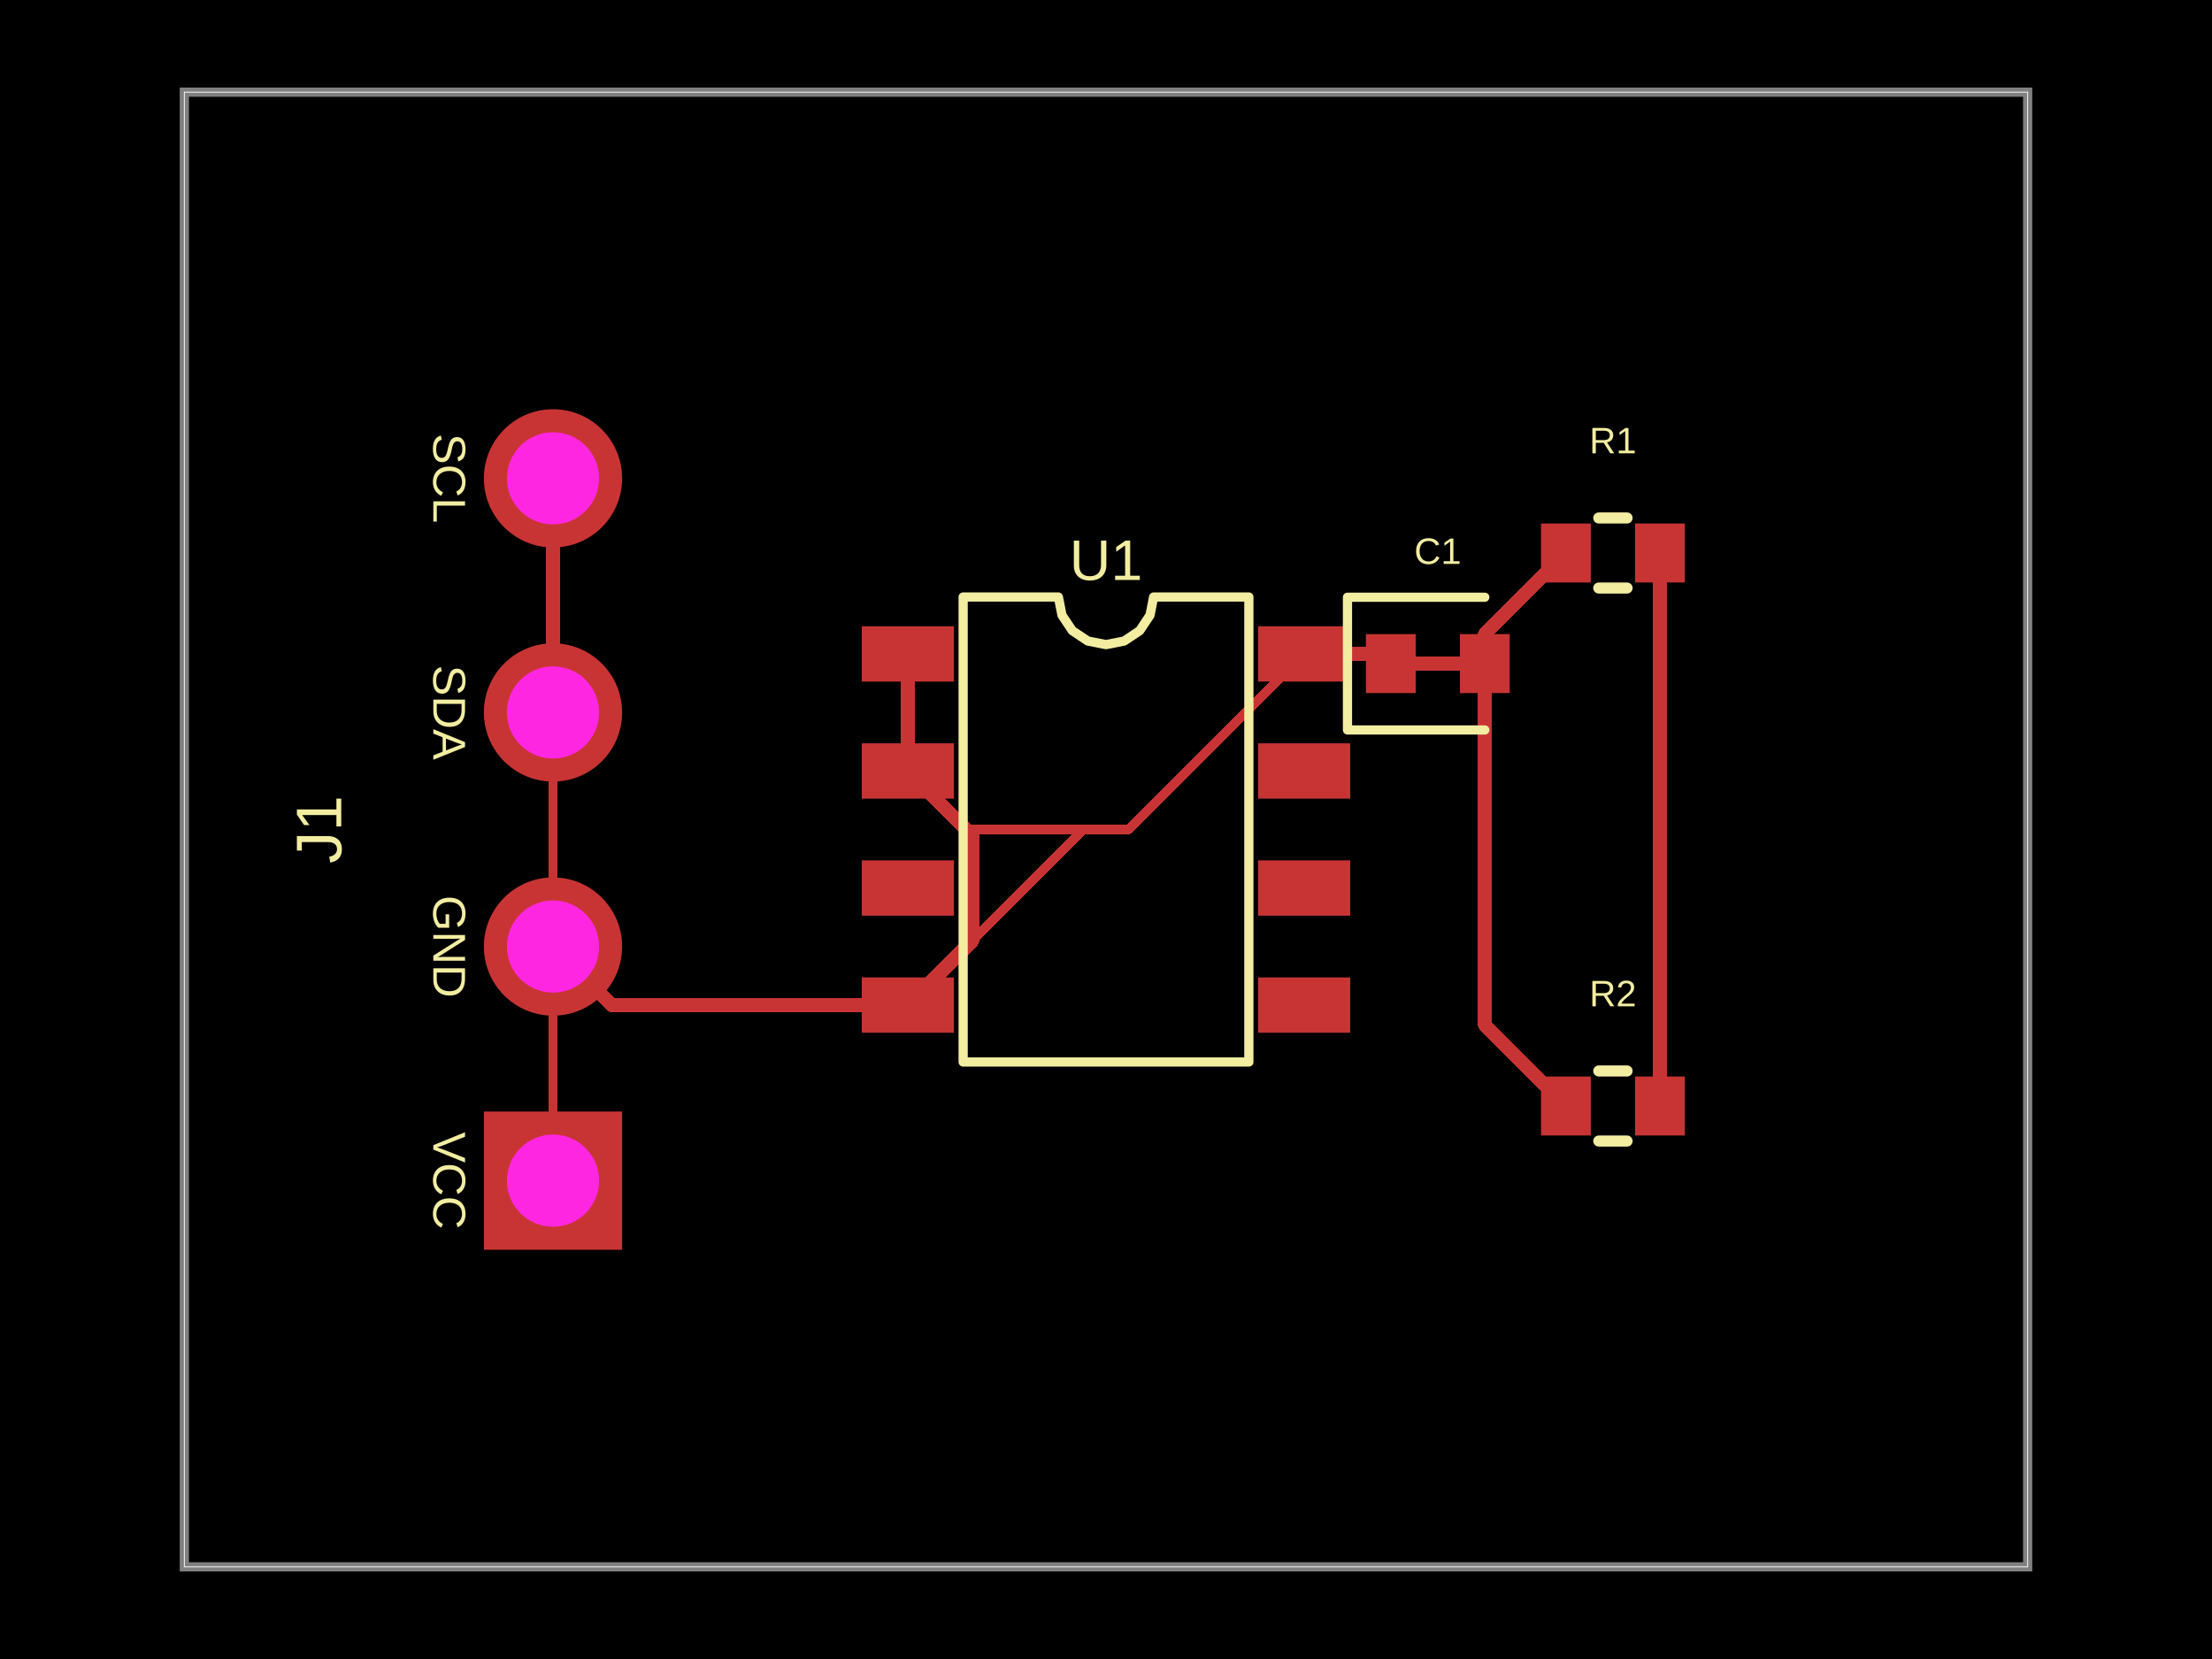
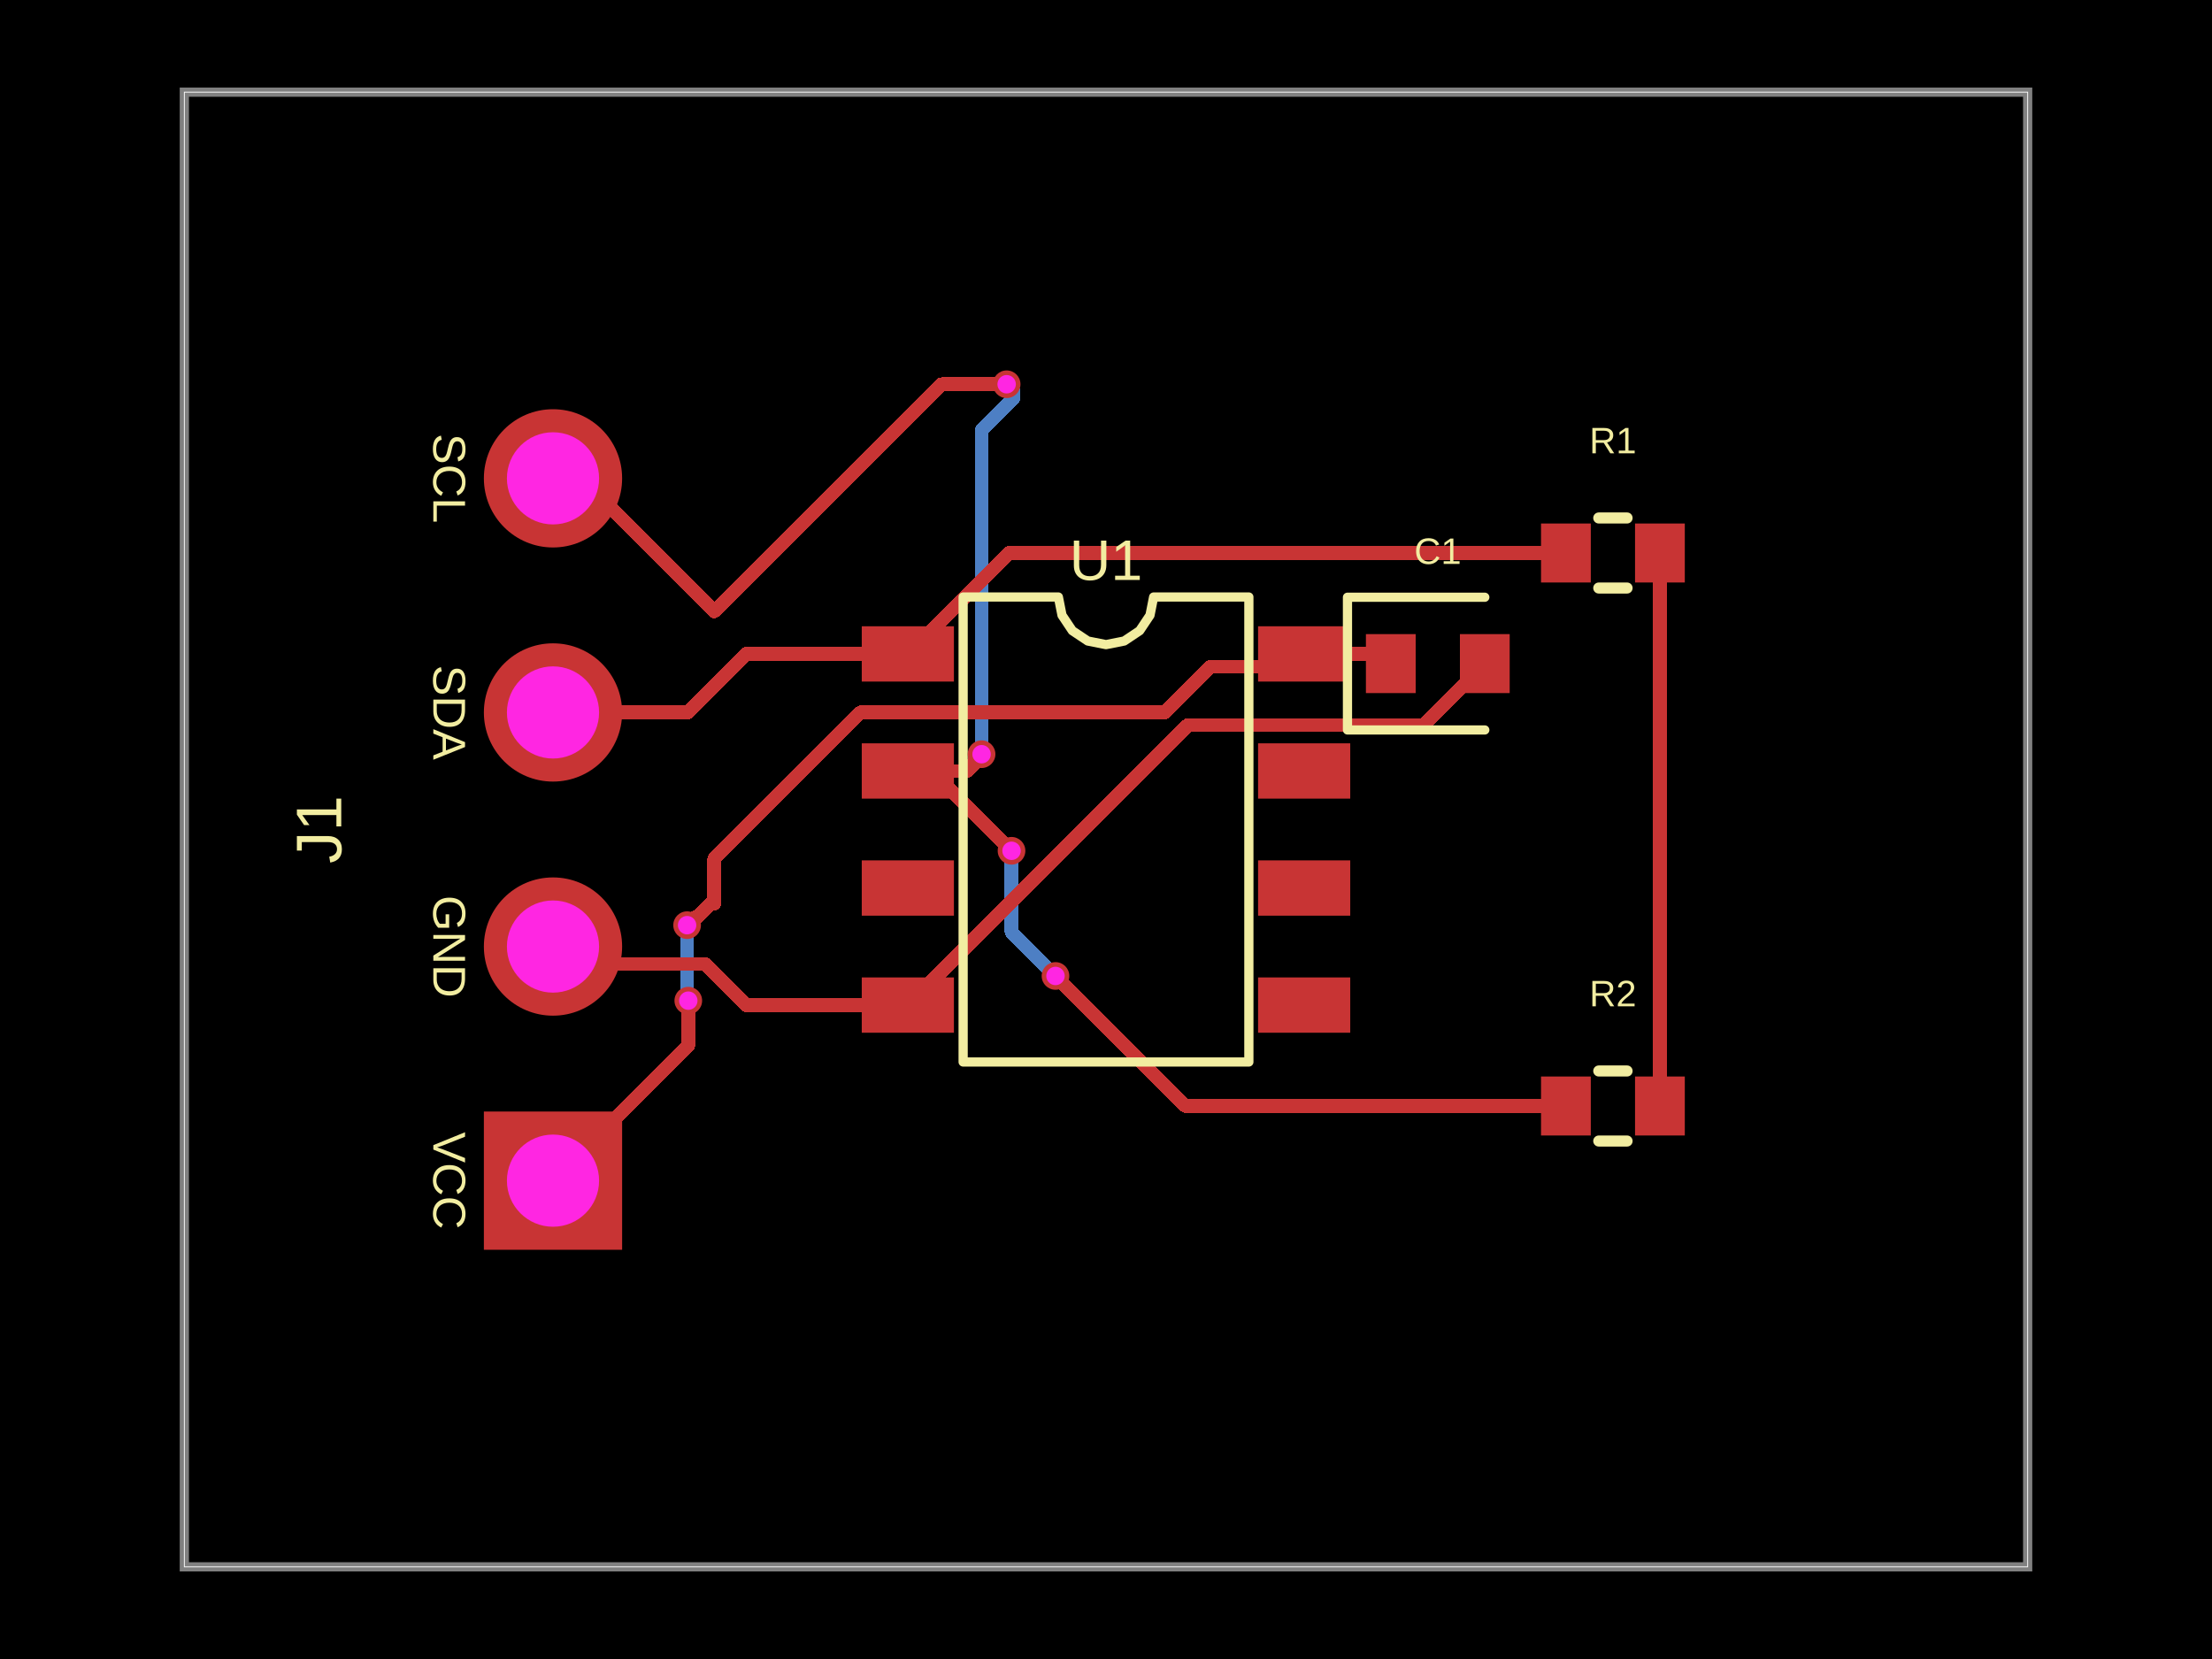
<svg xmlns="http://www.w3.org/2000/svg" width="800" height="600" data-software-used-string="@tscircuit/core@0.0.1274">
  <style />
  <rect class="boundary" x="0" y="0" fill="#000" width="800" height="600" data-type="pcb_background" data-pcb-layer="global" />
  <rect class="pcb-boundary" fill="none" stroke="#fff" stroke-width="0.3" x="66.667" y="33.333" width="666.667" height="533.333" data-type="pcb_boundary" data-pcb-layer="global" />
  <path class="pcb-board" d="M 66.667 566.667 L 733.333 566.667 L 733.333 33.333 L 66.667 33.333 Z" fill="none" stroke="rgba(255, 255, 255, 0.5)" stroke-width="3.333" data-type="pcb_board" data-pcb-layer="board" />
+   <path class="pcb-trace" stroke="rgb(77, 127, 196)" fill="none" d="M 355 272.767 L 355 155.592" stroke-width="5" stroke-linecap="round" stroke-linejoin="round" shape-rendering="crispEdges" data-type="pcb_trace" data-pcb-layer="bottom" />
+   <path class="pcb-trace" stroke="rgb(77, 127, 196)" fill="none" d="M 355 155.592 L 366.4 144.192" stroke-width="5" stroke-linecap="round" stroke-linejoin="round" shape-rendering="crispEdges" data-type="pcb_trace" data-pcb-layer="bottom" />
+   <path class="pcb-trace" stroke="rgb(77, 127, 196)" fill="none" d="M 366.4 144.192 L 366.4 141.3" stroke-width="5" stroke-linecap="round" stroke-linejoin="round" shape-rendering="crispEdges" data-type="pcb_trace" data-pcb-layer="bottom" />
+   <path class="pcb-trace" stroke="rgb(77, 127, 196)" fill="none" d="M 366.4 141.3 L 364.067 138.967" stroke-width="5" stroke-linecap="round" stroke-linejoin="round" shape-rendering="crispEdges" data-type="pcb_trace" data-pcb-layer="bottom" />
+   <path class="pcb-trace" stroke="rgb(77, 127, 196)" fill="none" d="M 365.833 307.7 L 365.833 337.067" stroke-width="5" stroke-linecap="round" stroke-linejoin="round" shape-rendering="crispEdges" data-type="pcb_trace" data-pcb-layer="bottom" />
+   <path class="pcb-trace" stroke="rgb(77, 127, 196)" fill="none" d="M 365.833 337.067 L 380.37 351.603" stroke-width="5" stroke-linecap="round" stroke-linejoin="round" shape-rendering="crispEdges" data-type="pcb_trace" data-pcb-layer="bottom" />
+   <path class="pcb-trace" stroke="rgb(77, 127, 196)" fill="none" d="M 380.37 351.603 L 381.733 352.967" stroke-width="5" stroke-linecap="round" stroke-linejoin="round" shape-rendering="crispEdges" data-type="pcb_trace" data-pcb-layer="bottom" />
+   <path class="pcb-trace" stroke="rgb(77, 127, 196)" fill="none" d="M 248.5 334.6 L 248.5 359.02" stroke-width="5" stroke-linecap="round" stroke-linejoin="round" shape-rendering="crispEdges" data-type="pcb_trace" data-pcb-layer="bottom" />
+   <path class="pcb-trace" stroke="rgb(77, 127, 196)" fill="none" d="M 248.5 359.02 L 248.119 359.402" stroke-width="5" stroke-linecap="round" stroke-linejoin="round" shape-rendering="crispEdges" data-type="pcb_trace" data-pcb-layer="bottom" />
+   <path class="pcb-trace" stroke="rgb(77, 127, 196)" fill="none" d="M 248.119 359.402 L 248.119 361.085" stroke-width="5" stroke-linecap="round" stroke-linejoin="round" shape-rendering="crispEdges" data-type="pcb_trace" data-pcb-layer="bottom" />
+   <path class="pcb-trace" stroke="rgb(77, 127, 196)" fill="none" d="M 248.119 361.085 L 248.933 361.9" stroke-width="5" stroke-linecap="round" stroke-linejoin="round" shape-rendering="crispEdges" data-type="pcb_trace" data-pcb-layer="bottom" />
  <rect class="pcb-pad" fill="rgb(200, 52, 52)" x="311.667" y="226.5" width="33.333" height="20" data-type="pcb_smtpad" data-pcb-layer="top" />
  <rect class="pcb-pad" fill="rgb(200, 52, 52)" x="311.667" y="268.833" width="33.333" height="20" data-type="pcb_smtpad" data-pcb-layer="top" />
  <rect class="pcb-pad" fill="rgb(200, 52, 52)" x="311.667" y="311.167" width="33.333" height="20" data-type="pcb_smtpad" data-pcb-layer="top" />
  <rect class="pcb-pad" fill="rgb(200, 52, 52)" x="311.667" y="353.5" width="33.333" height="20" data-type="pcb_smtpad" data-pcb-layer="top" />
  <rect class="pcb-pad" fill="rgb(200, 52, 52)" x="455" y="353.5" width="33.333" height="20" data-type="pcb_smtpad" data-pcb-layer="top" />
  <rect class="pcb-pad" fill="rgb(200, 52, 52)" x="455" y="311.167" width="33.333" height="20" data-type="pcb_smtpad" data-pcb-layer="top" />
  <rect class="pcb-pad" fill="rgb(200, 52, 52)" x="455" y="268.833" width="33.333" height="20" data-type="pcb_smtpad" data-pcb-layer="top" />
  <rect class="pcb-pad" fill="rgb(200, 52, 52)" x="455" y="226.5" width="33.333" height="20" data-type="pcb_smtpad" data-pcb-layer="top" />
  <rect class="pcb-pad" fill="rgb(200, 52, 52)" x="494" y="229.333" width="18" height="21.333" data-type="pcb_smtpad" data-pcb-layer="top" />
  <rect class="pcb-pad" fill="rgb(200, 52, 52)" x="528" y="229.333" width="18" height="21.333" data-type="pcb_smtpad" data-pcb-layer="top" />
  <rect class="pcb-pad" fill="rgb(200, 52, 52)" x="557.333" y="189.333" width="18" height="21.333" data-type="pcb_smtpad" data-pcb-layer="top" />
  <rect class="pcb-pad" fill="rgb(200, 52, 52)" x="591.333" y="189.333" width="18" height="21.333" data-type="pcb_smtpad" data-pcb-layer="top" />
  <rect class="pcb-pad" fill="rgb(200, 52, 52)" x="557.333" y="389.333" width="18" height="21.333" data-type="pcb_smtpad" data-pcb-layer="top" />
  <rect class="pcb-pad" fill="rgb(200, 52, 52)" x="591.333" y="389.333" width="18" height="21.333" data-type="pcb_smtpad" data-pcb-layer="top" />
+   <path class="pcb-trace" stroke="rgb(200, 52, 52)" fill="none" d="M 600.333 200 L 600.333 400" stroke-width="5" stroke-linecap="round" stroke-linejoin="round" shape-rendering="crispEdges" data-type="pcb_trace" data-pcb-layer="top" />
+   <path class="pcb-trace" stroke="rgb(200, 52, 52)" fill="none" d="M 200 173 L 210.233 173" stroke-width="5" stroke-linecap="round" stroke-linejoin="round" shape-rendering="crispEdges" data-type="pcb_trace" data-pcb-layer="top" />
+   <path class="pcb-trace" stroke="rgb(200, 52, 52)" fill="none" d="M 210.233 173 L 258.333 221.1" stroke-width="5" stroke-linecap="round" stroke-linejoin="round" shape-rendering="crispEdges" data-type="pcb_trace" data-pcb-layer="top" />
+   <path class="pcb-trace" stroke="rgb(200, 52, 52)" fill="none" d="M 328.333 278.833 L 349.8 278.833" stroke-width="5" stroke-linecap="round" stroke-linejoin="round" shape-rendering="crispEdges" data-type="pcb_trace" data-pcb-layer="top" />
+   <path class="pcb-trace" stroke="rgb(200, 52, 52)" fill="none" d="M 349.8 278.833 L 352.297 276.336" stroke-width="5" stroke-linecap="round" stroke-linejoin="round" shape-rendering="crispEdges" data-type="pcb_trace" data-pcb-layer="top" />
+   <path class="pcb-trace" stroke="rgb(200, 52, 52)" fill="none" d="M 352.297 276.336 L 352.297 275.469" stroke-width="5" stroke-linecap="round" stroke-linejoin="round" shape-rendering="crispEdges" data-type="pcb_trace" data-pcb-layer="top" />
+   <path class="pcb-trace" stroke="rgb(200, 52, 52)" fill="none" d="M 352.297 275.469 L 355 272.767" stroke-width="5" stroke-linecap="round" stroke-linejoin="round" shape-rendering="crispEdges" data-type="pcb_trace" data-pcb-layer="top" />
+   <path class="pcb-trace" stroke="rgb(200, 52, 52)" fill="none" d="M 364.067 138.967 L 340.467 138.967" stroke-width="5" stroke-linecap="round" stroke-linejoin="round" shape-rendering="crispEdges" data-type="pcb_trace" data-pcb-layer="top" />
+   <path class="pcb-trace" stroke="rgb(200, 52, 52)" fill="none" d="M 340.467 138.967 L 258.333 221.1" stroke-width="5" stroke-linecap="round" stroke-linejoin="round" shape-rendering="crispEdges" data-type="pcb_trace" data-pcb-layer="top" />
+   <path class="pcb-trace" stroke="rgb(200, 52, 52)" fill="none" d="M 328.333 278.833 L 336.967 278.833" stroke-width="5" stroke-linecap="round" stroke-linejoin="round" shape-rendering="crispEdges" data-type="pcb_trace" data-pcb-layer="top" />
+   <path class="pcb-trace" stroke="rgb(200, 52, 52)" fill="none" d="M 336.967 278.833 L 365.738 307.605" stroke-width="5" stroke-linecap="round" stroke-linejoin="round" shape-rendering="crispEdges" data-type="pcb_trace" data-pcb-layer="top" />
+   <path class="pcb-trace" stroke="rgb(200, 52, 52)" fill="none" d="M 365.738 307.605 L 365.833 307.7" stroke-width="5" stroke-linecap="round" stroke-linejoin="round" shape-rendering="crispEdges" data-type="pcb_trace" data-pcb-layer="top" />
+   <path class="pcb-trace" stroke="rgb(200, 52, 52)" fill="none" d="M 381.733 352.967 L 428.767 400" stroke-width="5" stroke-linecap="round" stroke-linejoin="round" shape-rendering="crispEdges" data-type="pcb_trace" data-pcb-layer="top" />
+   <path class="pcb-trace" stroke="rgb(200, 52, 52)" fill="none" d="M 428.767 400 L 566.333 400" stroke-width="5" stroke-linecap="round" stroke-linejoin="round" shape-rendering="crispEdges" data-type="pcb_trace" data-pcb-layer="top" />
+   <path class="pcb-trace" stroke="rgb(200, 52, 52)" fill="none" d="M 200 257.667 L 248.7 257.667" stroke-width="5" stroke-linecap="round" stroke-linejoin="round" shape-rendering="crispEdges" data-type="pcb_trace" data-pcb-layer="top" />
+   <path class="pcb-trace" stroke="rgb(200, 52, 52)" fill="none" d="M 248.7 257.667 L 258.333 248.033" stroke-width="5" stroke-linecap="round" stroke-linejoin="round" shape-rendering="crispEdges" data-type="pcb_trace" data-pcb-layer="top" />
+   <path class="pcb-trace" stroke="rgb(200, 52, 52)" fill="none" d="M 328.333 236.5 L 269.867 236.5" stroke-width="5" stroke-linecap="round" stroke-linejoin="round" shape-rendering="crispEdges" data-type="pcb_trace" data-pcb-layer="top" />
+   <path class="pcb-trace" stroke="rgb(200, 52, 52)" fill="none" d="M 269.867 236.5 L 258.333 248.033" stroke-width="5" stroke-linecap="round" stroke-linejoin="round" shape-rendering="crispEdges" data-type="pcb_trace" data-pcb-layer="top" />
+   <path class="pcb-trace" stroke="rgb(200, 52, 52)" fill="none" d="M 328.333 236.5 L 364.833 200" stroke-width="5" stroke-linecap="round" stroke-linejoin="round" shape-rendering="crispEdges" data-type="pcb_trace" data-pcb-layer="top" />
+   <path class="pcb-trace" stroke="rgb(200, 52, 52)" fill="none" d="M 364.833 200 L 566.333 200" stroke-width="5" stroke-linecap="round" stroke-linejoin="round" shape-rendering="crispEdges" data-type="pcb_trace" data-pcb-layer="top" />
+   <path class="pcb-trace" stroke="rgb(200, 52, 52)" fill="none" d="M 200 342.333 L 206.361 348.694" stroke-width="5" stroke-linecap="round" stroke-linejoin="round" shape-rendering="crispEdges" data-type="pcb_trace" data-pcb-layer="top" />
+   <path class="pcb-trace" stroke="rgb(200, 52, 52)" fill="none" d="M 206.361 348.694 L 251.372 348.694" stroke-width="5" stroke-linecap="round" stroke-linejoin="round" shape-rendering="crispEdges" data-type="pcb_trace" data-pcb-layer="top" />
+   <path class="pcb-trace" stroke="rgb(200, 52, 52)" fill="none" d="M 251.372 348.694 L 255.061 348.694" stroke-width="5" stroke-linecap="round" stroke-linejoin="round" shape-rendering="crispEdges" data-type="pcb_trace" data-pcb-layer="top" />
+   <path class="pcb-trace" stroke="rgb(200, 52, 52)" fill="none" d="M 255.061 348.694 L 258.333 351.967" stroke-width="5" stroke-linecap="round" stroke-linejoin="round" shape-rendering="crispEdges" data-type="pcb_trace" data-pcb-layer="top" />
+   <path class="pcb-trace" stroke="rgb(200, 52, 52)" fill="none" d="M 328.333 363.5 L 269.867 363.5" stroke-width="5" stroke-linecap="round" stroke-linejoin="round" shape-rendering="crispEdges" data-type="pcb_trace" data-pcb-layer="top" />
+   <path class="pcb-trace" stroke="rgb(200, 52, 52)" fill="none" d="M 269.867 363.5 L 258.333 351.967" stroke-width="5" stroke-linecap="round" stroke-linejoin="round" shape-rendering="crispEdges" data-type="pcb_trace" data-pcb-layer="top" />
+   <path class="pcb-trace" stroke="rgb(200, 52, 52)" fill="none" d="M 537 240 L 514.75 262.25" stroke-width="5" stroke-linecap="round" stroke-linejoin="round" shape-rendering="crispEdges" data-type="pcb_trace" data-pcb-layer="top" />
+   <path class="pcb-trace" stroke="rgb(200, 52, 52)" fill="none" d="M 514.75 262.25 L 429.583 262.25" stroke-width="5" stroke-linecap="round" stroke-linejoin="round" shape-rendering="crispEdges" data-type="pcb_trace" data-pcb-layer="top" />
+   <path class="pcb-trace" stroke="rgb(200, 52, 52)" fill="none" d="M 429.583 262.25 L 328.333 363.5" stroke-width="5" stroke-linecap="round" stroke-linejoin="round" shape-rendering="crispEdges" data-type="pcb_trace" data-pcb-layer="top" />
  <path class="pcb-trace" stroke="rgb(200, 52, 52)" fill="none" d="M 471.667 236.5 L 499.5 236.5" stroke-width="5" stroke-linecap="round" stroke-linejoin="round" shape-rendering="crispEdges" data-type="pcb_trace" data-pcb-layer="top" />
  <path class="pcb-trace" stroke="rgb(200, 52, 52)" fill="none" d="M 499.5 236.5 L 503 240" stroke-width="5" stroke-linecap="round" stroke-linejoin="round" shape-rendering="crispEdges" data-type="pcb_trace" data-pcb-layer="top" />
-   <path class="pcb-trace" stroke="rgb(200, 52, 52)" fill="none" d="M 503 240 L 537 240" stroke-width="5" stroke-linecap="round" stroke-linejoin="round" shape-rendering="crispEdges" data-type="pcb_trace" data-pcb-layer="top" />
-   <path class="pcb-trace" stroke="rgb(200, 52, 52)" fill="none" d="M 400 300 L 391.833 300" stroke-width="3.333" stroke-linecap="round" stroke-linejoin="round" shape-rendering="crispEdges" data-type="pcb_trace" data-pcb-layer="top" />
-   <path class="pcb-trace" stroke="rgb(200, 52, 52)" fill="none" d="M 391.833 300 L 328.333 363.5" stroke-width="3.333" stroke-linecap="round" stroke-linejoin="round" shape-rendering="crispEdges" data-type="pcb_trace" data-pcb-layer="top" />
-   <path class="pcb-trace" stroke="rgb(200, 52, 52)" fill="none" d="M 400 300 L 408.167 300" stroke-width="3.333" stroke-linecap="round" stroke-linejoin="round" shape-rendering="crispEdges" data-type="pcb_trace" data-pcb-layer="top" />
-   <path class="pcb-trace" stroke="rgb(200, 52, 52)" fill="none" d="M 408.167 300 L 471.667 236.5" stroke-width="3.333" stroke-linecap="round" stroke-linejoin="round" shape-rendering="crispEdges" data-type="pcb_trace" data-pcb-layer="top" />
-   <path class="pcb-trace" stroke="rgb(200, 52, 52)" fill="none" d="M 600.333 200 L 600.333 400" stroke-width="5" stroke-linecap="round" stroke-linejoin="round" shape-rendering="crispEdges" data-type="pcb_trace" data-pcb-layer="top" />
-   <path class="pcb-trace" stroke="rgb(200, 52, 52)" fill="none" d="M 471.667 236.5 L 499.5 236.5" stroke-width="5" stroke-linecap="round" stroke-linejoin="round" shape-rendering="crispEdges" data-type="pcb_trace" data-pcb-layer="top" />
-   <path class="pcb-trace" stroke="rgb(200, 52, 52)" fill="none" d="M 499.5 236.5 L 503 240" stroke-width="5" stroke-linecap="round" stroke-linejoin="round" shape-rendering="crispEdges" data-type="pcb_trace" data-pcb-layer="top" />
-   <path class="pcb-trace" stroke="rgb(200, 52, 52)" fill="none" d="M 503 240 L 537 240" stroke-width="5" stroke-linecap="round" stroke-linejoin="round" shape-rendering="crispEdges" data-type="pcb_trace" data-pcb-layer="top" />
-   <path class="pcb-trace" stroke="rgb(200, 52, 52)" fill="none" d="M 328.333 278.833 L 328.333 236.5" stroke-width="5" stroke-linecap="round" stroke-linejoin="round" shape-rendering="crispEdges" data-type="pcb_trace" data-pcb-layer="top" />
-   <path class="pcb-trace" stroke="rgb(200, 52, 52)" fill="none" d="M 537 240 L 537 229.333" stroke-width="5" stroke-linecap="round" stroke-linejoin="round" shape-rendering="crispEdges" data-type="pcb_trace" data-pcb-layer="top" />
-   <path class="pcb-trace" stroke="rgb(200, 52, 52)" fill="none" d="M 537 229.333 L 566.333 200" stroke-width="5" stroke-linecap="round" stroke-linejoin="round" shape-rendering="crispEdges" data-type="pcb_trace" data-pcb-layer="top" />
-   <path class="pcb-trace" stroke="rgb(200, 52, 52)" fill="none" d="M 400 300 L 349.5 300" stroke-width="3.333" stroke-linecap="round" stroke-linejoin="round" shape-rendering="crispEdges" data-type="pcb_trace" data-pcb-layer="top" />
-   <path class="pcb-trace" stroke="rgb(200, 52, 52)" fill="none" d="M 349.5 300 L 328.333 278.833" stroke-width="3.333" stroke-linecap="round" stroke-linejoin="round" shape-rendering="crispEdges" data-type="pcb_trace" data-pcb-layer="top" />
-   <path class="pcb-trace" stroke="rgb(200, 52, 52)" fill="none" d="M 200 342.333 L 200 427" stroke-width="3.333" stroke-linecap="round" stroke-linejoin="round" shape-rendering="crispEdges" data-type="pcb_trace" data-pcb-layer="top" />
-   <path class="pcb-trace" stroke="rgb(200, 52, 52)" fill="none" d="M 200 342.333 L 200 257.667" stroke-width="3.333" stroke-linecap="round" stroke-linejoin="round" shape-rendering="crispEdges" data-type="pcb_trace" data-pcb-layer="top" />
-   <path class="pcb-trace" stroke="rgb(200, 52, 52)" fill="none" d="M 200 257.667 L 200 173" stroke-width="5" stroke-linecap="round" stroke-linejoin="round" shape-rendering="crispEdges" data-type="pcb_trace" data-pcb-layer="top" />
-   <path class="pcb-trace" stroke="rgb(200, 52, 52)" fill="none" d="M 328.333 278.833 L 351.667 302.167" stroke-width="5" stroke-linecap="round" stroke-linejoin="round" shape-rendering="crispEdges" data-type="pcb_trace" data-pcb-layer="top" />
-   <path class="pcb-trace" stroke="rgb(200, 52, 52)" fill="none" d="M 351.667 302.167 L 351.667 335.832" stroke-width="5" stroke-linecap="round" stroke-linejoin="round" shape-rendering="crispEdges" data-type="pcb_trace" data-pcb-layer="top" />
-   <path class="pcb-trace" stroke="rgb(200, 52, 52)" fill="none" d="M 351.667 335.832 L 351.667 340.166" stroke-width="5" stroke-linecap="round" stroke-linejoin="round" shape-rendering="crispEdges" data-type="pcb_trace" data-pcb-layer="top" />
-   <path class="pcb-trace" stroke="rgb(200, 52, 52)" fill="none" d="M 351.667 340.166 L 328.333 363.5" stroke-width="5" stroke-linecap="round" stroke-linejoin="round" shape-rendering="crispEdges" data-type="pcb_trace" data-pcb-layer="top" />
-   <path class="pcb-trace" stroke="rgb(200, 52, 52)" fill="none" d="M 400 300 L 408.167 300" stroke-width="3.333" stroke-linecap="round" stroke-linejoin="round" shape-rendering="crispEdges" data-type="pcb_trace" data-pcb-layer="top" />
-   <path class="pcb-trace" stroke="rgb(200, 52, 52)" fill="none" d="M 408.167 300 L 471.667 236.5" stroke-width="3.333" stroke-linecap="round" stroke-linejoin="round" shape-rendering="crispEdges" data-type="pcb_trace" data-pcb-layer="top" />
-   <path class="pcb-trace" stroke="rgb(200, 52, 52)" fill="none" d="M 328.333 363.5 L 221.167 363.5" stroke-width="5" stroke-linecap="round" stroke-linejoin="round" shape-rendering="crispEdges" data-type="pcb_trace" data-pcb-layer="top" />
-   <path class="pcb-trace" stroke="rgb(200, 52, 52)" fill="none" d="M 221.167 363.5 L 200 342.333" stroke-width="5" stroke-linecap="round" stroke-linejoin="round" shape-rendering="crispEdges" data-type="pcb_trace" data-pcb-layer="top" />
-   <path class="pcb-trace" stroke="rgb(200, 52, 52)" fill="none" d="M 537 240 L 537 370.667" stroke-width="5" stroke-linecap="round" stroke-linejoin="round" shape-rendering="crispEdges" data-type="pcb_trace" data-pcb-layer="top" />
-   <path class="pcb-trace" stroke="rgb(200, 52, 52)" fill="none" d="M 537 370.667 L 566.333 400" stroke-width="5" stroke-linecap="round" stroke-linejoin="round" shape-rendering="crispEdges" data-type="pcb_trace" data-pcb-layer="top" />
+   <path class="pcb-trace" stroke="rgb(200, 52, 52)" fill="none" d="M 258.333 326.833 L 257.039 326.833" stroke-width="5" stroke-linecap="round" stroke-linejoin="round" shape-rendering="crispEdges" data-type="pcb_trace" data-pcb-layer="top" />
+   <path class="pcb-trace" stroke="rgb(200, 52, 52)" fill="none" d="M 257.039 326.833 L 252.064 331.808" stroke-width="5" stroke-linecap="round" stroke-linejoin="round" shape-rendering="crispEdges" data-type="pcb_trace" data-pcb-layer="top" />
+   <path class="pcb-trace" stroke="rgb(200, 52, 52)" fill="none" d="M 252.064 331.808 L 251.292 331.808" stroke-width="5" stroke-linecap="round" stroke-linejoin="round" shape-rendering="crispEdges" data-type="pcb_trace" data-pcb-layer="top" />
+   <path class="pcb-trace" stroke="rgb(200, 52, 52)" fill="none" d="M 251.292 331.808 L 248.5 334.6" stroke-width="5" stroke-linecap="round" stroke-linejoin="round" shape-rendering="crispEdges" data-type="pcb_trace" data-pcb-layer="top" />
+   <path class="pcb-trace" stroke="rgb(200, 52, 52)" fill="none" d="M 248.933 361.9 L 248.933 378.067" stroke-width="5" stroke-linecap="round" stroke-linejoin="round" shape-rendering="crispEdges" data-type="pcb_trace" data-pcb-layer="top" />
+   <path class="pcb-trace" stroke="rgb(200, 52, 52)" fill="none" d="M 248.933 378.067 L 200 427" stroke-width="5" stroke-linecap="round" stroke-linejoin="round" shape-rendering="crispEdges" data-type="pcb_trace" data-pcb-layer="top" />
+   <path class="pcb-trace" stroke="rgb(200, 52, 52)" fill="none" d="M 258.333 326.833 L 258.333 310.552" stroke-width="5" stroke-linecap="round" stroke-linejoin="round" shape-rendering="crispEdges" data-type="pcb_trace" data-pcb-layer="top" />
+   <path class="pcb-trace" stroke="rgb(200, 52, 52)" fill="none" d="M 258.333 310.552 L 311.245 257.64" stroke-width="5" stroke-linecap="round" stroke-linejoin="round" shape-rendering="crispEdges" data-type="pcb_trace" data-pcb-layer="top" />
+   <path class="pcb-trace" stroke="rgb(200, 52, 52)" fill="none" d="M 311.245 257.64 L 421.275 257.64" stroke-width="5" stroke-linecap="round" stroke-linejoin="round" shape-rendering="crispEdges" data-type="pcb_trace" data-pcb-layer="top" />
+   <path class="pcb-trace" stroke="rgb(200, 52, 52)" fill="none" d="M 421.275 257.64 L 437.742 241.173" stroke-width="5" stroke-linecap="round" stroke-linejoin="round" shape-rendering="crispEdges" data-type="pcb_trace" data-pcb-layer="top" />
+   <path class="pcb-trace" stroke="rgb(200, 52, 52)" fill="none" d="M 437.742 241.173 L 466.994 241.173" stroke-width="5" stroke-linecap="round" stroke-linejoin="round" shape-rendering="crispEdges" data-type="pcb_trace" data-pcb-layer="top" />
+   <path class="pcb-trace" stroke="rgb(200, 52, 52)" fill="none" d="M 466.994 241.173 L 471.667 236.5" stroke-width="5" stroke-linecap="round" stroke-linejoin="round" shape-rendering="crispEdges" data-type="pcb_trace" data-pcb-layer="top" />
  <path class="pcb-silkscreen pcb-silkscreen-top" d="M 348.333 384.083 L 348.333 215.917 L 382.778 215.917 L 384.089 222.507 L 387.822 228.095 L 393.409 231.828 L 400 233.139 L 406.591 231.828 L 412.178 228.095 L 415.911 222.507 L 417.222 215.917 L 451.667 215.917 L 451.667 384.083 L 348.333 384.083 Z" fill="none" stroke="#f2eda1" stroke-width="3.333" stroke-linecap="round" stroke-linejoin="round" data-pcb-component-id="pcb_component_0" data-pcb-silkscreen-path-id="pcb_silkscreen_path_0" data-type="pcb_silkscreen_path" data-pcb-layer="top" />
  <text x="0" y="0" dx="0" dy="0" fill="#f2eda1" font-family="Arial, sans-serif" font-size="20.681" text-anchor="middle" dominant-baseline="central" transform="matrix(1,0,0,1,400,202.5833)" class="pcb-silkscreen-text pcb-silkscreen-top" data-pcb-silkscreen-text-id="pcb_silkscreen_text_0" stroke="none" data-type="pcb_silkscreen_text" data-pcb-layer="top">U1</text>
  <path class="pcb-silkscreen pcb-silkscreen-top" d="M 537 216 L 487.333 216 L 487.333 264 L 537 264" fill="none" stroke="#f2eda1" stroke-width="3.333" stroke-linecap="round" stroke-linejoin="round" data-pcb-component-id="pcb_component_1" data-pcb-silkscreen-path-id="pcb_silkscreen_path_1" data-type="pcb_silkscreen_path" data-pcb-layer="top" />
  <text x="0" y="0" dx="0" dy="0" fill="#f2eda1" font-family="Arial, sans-serif" font-size="13.333" text-anchor="middle" dominant-baseline="central" transform="matrix(1,0,0,1,520,199.3333)" class="pcb-silkscreen-text pcb-silkscreen-top" data-pcb-silkscreen-text-id="pcb_silkscreen_text_1" stroke="none" data-type="pcb_silkscreen_text" data-pcb-layer="top">C1</text>
  <text x="0" y="0" dx="0" dy="0" fill="#f2eda1" font-family="Arial, sans-serif" font-size="16.667" text-anchor="middle" dominant-baseline="central" transform="matrix(-1.8369701987210297e-16,1,-1,-1.8369701987210297e-16,162.5,427)" class="pcb-silkscreen-text pcb-silkscreen-top" data-pcb-silkscreen-text-id="pcb_silkscreen_text_2" stroke="none" data-type="pcb_silkscreen_text" data-pcb-layer="top">VCC</text>
  <text x="0" y="0" dx="0" dy="0" fill="#f2eda1" font-family="Arial, sans-serif" font-size="16.667" text-anchor="middle" dominant-baseline="central" transform="matrix(-1.8369701987210297e-16,1,-1,-1.8369701987210297e-16,162.5,342.3333)" class="pcb-silkscreen-text pcb-silkscreen-top" data-pcb-silkscreen-text-id="pcb_silkscreen_text_3" stroke="none" data-type="pcb_silkscreen_text" data-pcb-layer="top">GND</text>
  <text x="0" y="0" dx="0" dy="0" fill="#f2eda1" font-family="Arial, sans-serif" font-size="16.667" text-anchor="middle" dominant-baseline="central" transform="matrix(-1.8369701987210297e-16,1,-1,-1.8369701987210297e-16,162.5,257.6667)" class="pcb-silkscreen-text pcb-silkscreen-top" data-pcb-silkscreen-text-id="pcb_silkscreen_text_4" stroke="none" data-type="pcb_silkscreen_text" data-pcb-layer="top">SDA</text>
  <text x="0" y="0" dx="0" dy="0" fill="#f2eda1" font-family="Arial, sans-serif" font-size="16.667" text-anchor="middle" dominant-baseline="central" transform="matrix(-1.8369701987210297e-16,1,-1,-1.8369701987210297e-16,162.5,173)" class="pcb-silkscreen-text pcb-silkscreen-top" data-pcb-silkscreen-text-id="pcb_silkscreen_text_5" stroke="none" data-type="pcb_silkscreen_text" data-pcb-layer="top">SCL</text>
  <text x="0" y="0" dx="0" dy="0" fill="#f2eda1" font-family="Arial, sans-serif" font-size="23.333" text-anchor="middle" dominant-baseline="central" transform="matrix(6.123233995736766e-17,-1,1,6.123233995736766e-17,115.3333,300)" class="pcb-silkscreen-text pcb-silkscreen-top" data-pcb-silkscreen-text-id="pcb_silkscreen_text_6" stroke="none" data-type="pcb_silkscreen_text" data-pcb-layer="top">J1</text>
  <path class="pcb-silkscreen pcb-silkscreen-top" d="M 578.212 187.333 L 588.455 187.333" fill="none" stroke="#f2eda1" stroke-width="4" stroke-linecap="round" stroke-linejoin="round" data-pcb-component-id="pcb_component_3" data-pcb-silkscreen-path-id="pcb_silkscreen_path_2" data-type="pcb_silkscreen_path" data-pcb-layer="top" />
  <path class="pcb-silkscreen pcb-silkscreen-top" d="M 578.212 212.667 L 588.455 212.667" fill="none" stroke="#f2eda1" stroke-width="4" stroke-linecap="round" stroke-linejoin="round" data-pcb-component-id="pcb_component_3" data-pcb-silkscreen-path-id="pcb_silkscreen_path_3" data-type="pcb_silkscreen_path" data-pcb-layer="top" />
  <text x="0" y="0" dx="0" dy="0" fill="#f2eda1" font-family="Arial, sans-serif" font-size="13.333" text-anchor="middle" dominant-baseline="central" transform="matrix(1,0,0,1,583.3333,159.3333)" class="pcb-silkscreen-text pcb-silkscreen-top" data-pcb-silkscreen-text-id="pcb_silkscreen_text_7" stroke="none" data-type="pcb_silkscreen_text" data-pcb-layer="top">R1</text>
  <path class="pcb-silkscreen pcb-silkscreen-top" d="M 578.212 387.333 L 588.455 387.333" fill="none" stroke="#f2eda1" stroke-width="4" stroke-linecap="round" stroke-linejoin="round" data-pcb-component-id="pcb_component_4" data-pcb-silkscreen-path-id="pcb_silkscreen_path_4" data-type="pcb_silkscreen_path" data-pcb-layer="top" />
  <path class="pcb-silkscreen pcb-silkscreen-top" d="M 578.212 412.667 L 588.455 412.667" fill="none" stroke="#f2eda1" stroke-width="4" stroke-linecap="round" stroke-linejoin="round" data-pcb-component-id="pcb_component_4" data-pcb-silkscreen-path-id="pcb_silkscreen_path_5" data-type="pcb_silkscreen_path" data-pcb-layer="top" />
  <text x="0" y="0" dx="0" dy="0" fill="#f2eda1" font-family="Arial, sans-serif" font-size="13.333" text-anchor="middle" dominant-baseline="central" transform="matrix(1,0,0,1,583.3333,359.3333)" class="pcb-silkscreen-text pcb-silkscreen-top" data-pcb-silkscreen-text-id="pcb_silkscreen_text_8" stroke="none" data-type="pcb_silkscreen_text" data-pcb-layer="top">R2</text>
  <g data-type="pcb_plated_hole" data-pcb-layer="through">
    <rect class="pcb-hole-outer-pad" fill="rgb(200, 52, 52)" x="-25" y="-25" transform="translate(200 427) rotate(-90)" width="50" height="50" data-type="pcb_plated_hole" data-pcb-layer="top" />
    <circle class="pcb-hole-inner" fill="#FF26E2" cx="200" cy="427" r="16.667" data-type="pcb_plated_hole_drill" data-pcb-layer="drill" />
  </g>
  <g data-type="pcb_plated_hole" data-pcb-layer="through">
    <circle class="pcb-hole-outer" fill="rgb(200, 52, 52)" cx="200" cy="342.333" r="25" data-type="pcb_plated_hole" data-pcb-layer="top" />
    <circle class="pcb-hole-inner" fill="#FF26E2" cx="200" cy="342.333" r="16.667" data-type="pcb_plated_hole_drill" data-pcb-layer="drill" />
  </g>
  <g data-type="pcb_plated_hole" data-pcb-layer="through">
    <circle class="pcb-hole-outer" fill="rgb(200, 52, 52)" cx="200" cy="257.667" r="25" data-type="pcb_plated_hole" data-pcb-layer="top" />
    <circle class="pcb-hole-inner" fill="#FF26E2" cx="200" cy="257.667" r="16.667" data-type="pcb_plated_hole_drill" data-pcb-layer="drill" />
  </g>
  <g data-type="pcb_plated_hole" data-pcb-layer="through">
    <circle class="pcb-hole-outer" fill="rgb(200, 52, 52)" cx="200" cy="173" r="25" data-type="pcb_plated_hole" data-pcb-layer="top" />
    <circle class="pcb-hole-inner" fill="#FF26E2" cx="200" cy="173" r="16.667" data-type="pcb_plated_hole_drill" data-pcb-layer="drill" />
  </g>
+   <g data-type="pcb_via" data-pcb-layer="through">
+     <circle class="pcb-hole-outer" fill="rgb(200, 52, 52)" cx="355" cy="272.767" r="5" data-type="pcb_via" data-pcb-layer="top" />
+     <circle class="pcb-hole-inner" fill="#FF26E2" cx="355" cy="272.767" r="3.333" data-type="pcb_via" data-pcb-layer="drill" />
+   </g>
+   <g data-type="pcb_via" data-pcb-layer="through">
+     <circle class="pcb-hole-outer" fill="rgb(200, 52, 52)" cx="364.067" cy="138.967" r="5" data-type="pcb_via" data-pcb-layer="top" />
+     <circle class="pcb-hole-inner" fill="#FF26E2" cx="364.067" cy="138.967" r="3.333" data-type="pcb_via" data-pcb-layer="drill" />
+   </g>
+   <g data-type="pcb_via" data-pcb-layer="through">
+     <circle class="pcb-hole-outer" fill="rgb(200, 52, 52)" cx="365.833" cy="307.7" r="5" data-type="pcb_via" data-pcb-layer="top" />
+     <circle class="pcb-hole-inner" fill="#FF26E2" cx="365.833" cy="307.7" r="3.333" data-type="pcb_via" data-pcb-layer="drill" />
+   </g>
+   <g data-type="pcb_via" data-pcb-layer="through">
+     <circle class="pcb-hole-outer" fill="rgb(200, 52, 52)" cx="381.733" cy="352.967" r="5" data-type="pcb_via" data-pcb-layer="top" />
+     <circle class="pcb-hole-inner" fill="#FF26E2" cx="381.733" cy="352.967" r="3.333" data-type="pcb_via" data-pcb-layer="drill" />
+   </g>
+   <g data-type="pcb_via" data-pcb-layer="through">
+     <circle class="pcb-hole-outer" fill="rgb(200, 52, 52)" cx="248.5" cy="334.6" r="5" data-type="pcb_via" data-pcb-layer="top" />
+     <circle class="pcb-hole-inner" fill="#FF26E2" cx="248.5" cy="334.6" r="3.333" data-type="pcb_via" data-pcb-layer="drill" />
+   </g>
+   <g data-type="pcb_via" data-pcb-layer="through">
+     <circle class="pcb-hole-outer" fill="rgb(200, 52, 52)" cx="248.933" cy="361.9" r="5" data-type="pcb_via" data-pcb-layer="top" />
+     <circle class="pcb-hole-inner" fill="#FF26E2" cx="248.933" cy="361.9" r="3.333" data-type="pcb_via" data-pcb-layer="drill" />
+   </g>
</svg>
